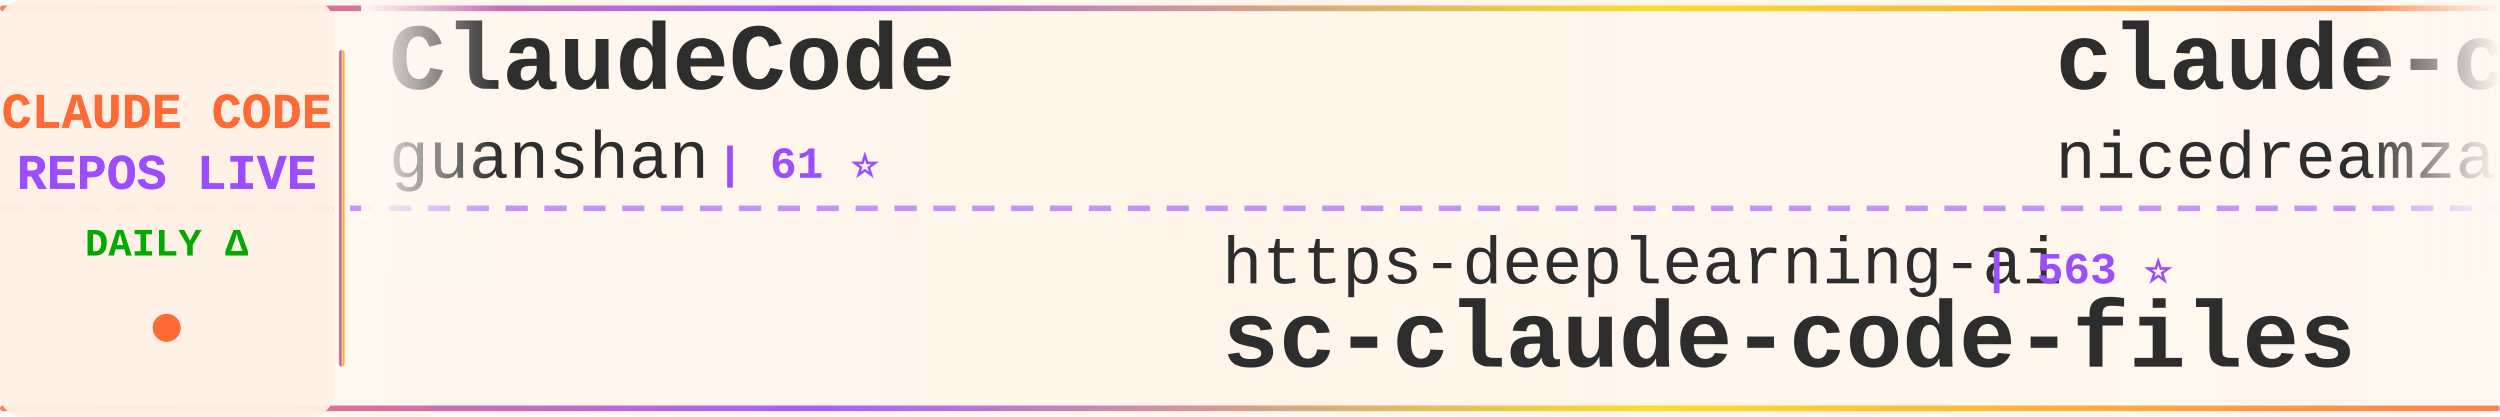
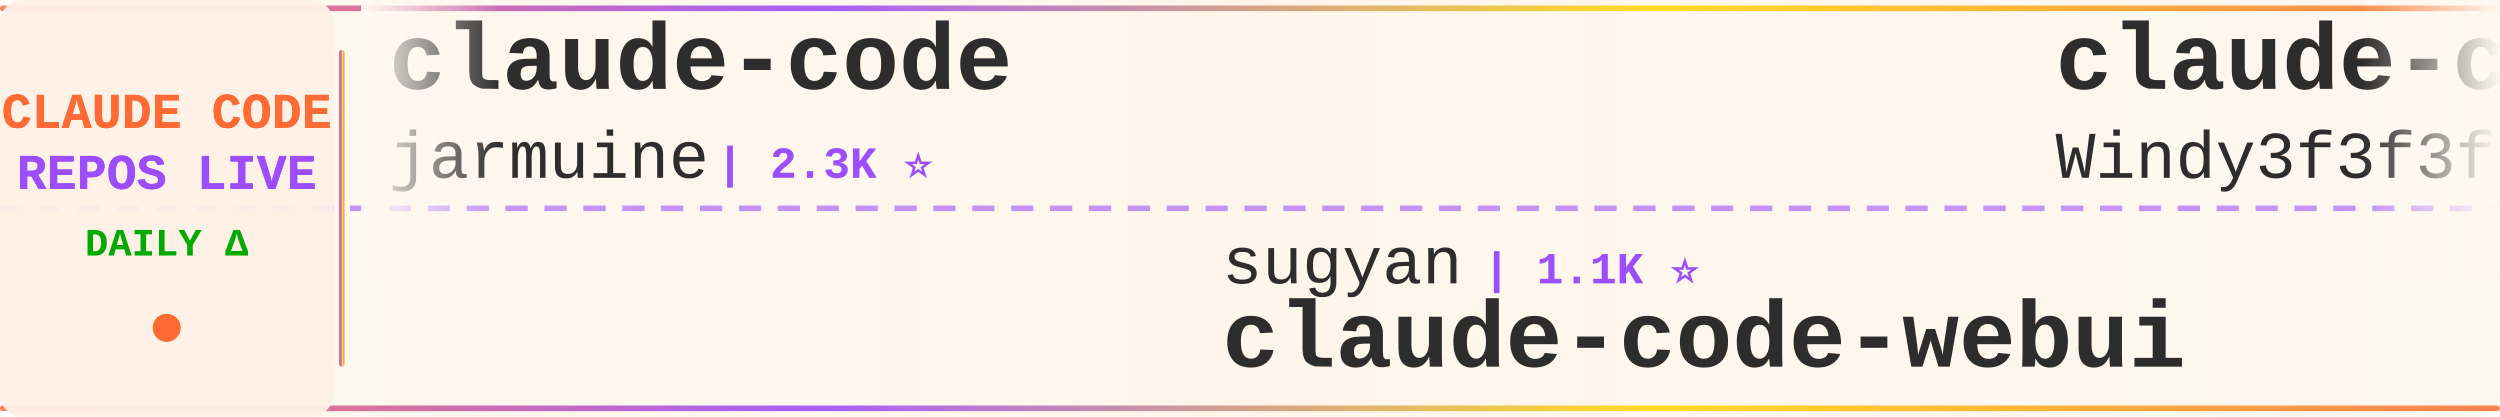
<svg xmlns="http://www.w3.org/2000/svg" width="900" height="150">
  <defs>
    <linearGradient id="tickerBg" x1="0%" y1="0%" x2="100%" y2="0%">
      <stop offset="0%" style="stop-color:#fff8f0;stop-opacity:0.98" />
      <stop offset="50%" style="stop-color:#fff5eb;stop-opacity:1" />
      <stop offset="100%" style="stop-color:#fff8f0;stop-opacity:0.98" />
    </linearGradient>
    <linearGradient id="borderGrad" x1="0%" y1="0%" x2="100%" y2="0%">
      <stop offset="0%" style="stop-color:#FF6B35;stop-opacity:0.85">
        <animate attributeName="stop-opacity" values="0.85;1;0.85" dur="2s" repeatCount="indefinite" />
      </stop>
      <stop offset="33%" style="stop-color:#9C4EFF;stop-opacity:0.9">
        <animate attributeName="stop-opacity" values="0.9;1;0.9" dur="2.2s" repeatCount="indefinite" />
      </stop>
      <stop offset="66%" style="stop-color:#FFD700;stop-opacity:0.85">
        <animate attributeName="stop-opacity" values="0.85;1;0.85" dur="1.8s" repeatCount="indefinite" />
      </stop>
      <stop offset="100%" style="stop-color:#FF6B35;stop-opacity:0.85">
        <animate attributeName="stop-opacity" values="0.85;1;0.85" dur="2s" repeatCount="indefinite" />
      </stop>
    </linearGradient>
    <filter id="textGlow">
      <feGaussianBlur stdDeviation="0.15" result="coloredBlur" />
      <feMerge>
        <feMergeNode in="coloredBlur" />
        <feMergeNode in="SourceGraphic" />
      </feMerge>
    </filter>
    <filter id="metricGlow">
      <feGaussianBlur stdDeviation="0.2" result="coloredBlur" />
      <feMerge>
        <feMergeNode in="coloredBlur" />
        <feMergeNode in="SourceGraphic" />
      </feMerge>
    </filter>
    <linearGradient id="leftFade" x1="0%" y1="0%" x2="100%" y2="0%">
      <stop offset="0%" style="stop-color:#fff8f0;stop-opacity:1" />
      <stop offset="100%" style="stop-color:#fff8f0;stop-opacity:0" />
    </linearGradient>
    <linearGradient id="rightFade" x1="0%" y1="0%" x2="100%" y2="0%">
      <stop offset="0%" style="stop-color:#fff8f0;stop-opacity:0" />
      <stop offset="100%" style="stop-color:#fff8f0;stop-opacity:1" />
    </linearGradient>
  </defs>
  <rect width="900" height="150" fill="url(#tickerBg)" rx="8" />
  <rect x="0" y="2" width="900" height="2" fill="url(#borderGrad)" rx="1" />
  <rect x="0" y="146" width="900" height="2" fill="url(#borderGrad)" rx="1" />
  <line x1="0" y1="75" x2="900" y2="75" stroke="#9C4EFF" stroke-width="2" stroke-dasharray="8 6" opacity="0.6" />
  <rect x="0" y="0" width="120" height="150" fill="#fff0e6" opacity="0.95" rx="8" />
  <text x="60" y="46" font-family="'Courier New', monospace" font-size="18" font-weight="bold" fill="#FF6B35" text-anchor="middle" filter="url(#textGlow)">
    CLAUDE CODE
  </text>
  <text x="60" y="68" font-family="'Courier New', monospace" font-size="18" font-weight="bold" fill="#9C4EFF" text-anchor="middle" filter="url(#textGlow)">
    REPOS LIVE
  </text>
  <text x="60" y="92" font-family="'Courier New', monospace" font-size="14" font-weight="bold" fill="#00aa00" text-anchor="middle">
    DAILY Δ
  </text>
  <circle cx="60" cy="118" r="5" fill="#FF6B35" filter="url(#metricGlow)">
    <animate attributeName="r" values="4;6;4" dur="1.5s" repeatCount="indefinite" />
    <animate attributeName="opacity" values="0.6;1;0.6" dur="1.5s" repeatCount="indefinite" />
  </circle>
  <rect x="122" y="18" width="2" height="114" fill="url(#borderGrad)" rx="1" />
  <clipPath id="tickerClip">
    <rect x="130" y="0" width="770" height="150" />
  </clipPath>
  <g clip-path="url(#tickerClip)">
    <g id="tickerItems">
      <animateTransform attributeName="transform" attributeType="XML" type="translate" from="0 0" to="-3000 0" dur="54s" repeatCount="indefinite" />
      <g transform="translate(0, 0)">
-         <text x="140" y="32" font-family="'Courier New', monospace" font-size="34" font-weight="bold" fill="#2d2d2d">ClaudeCode</text>
-         <text x="140" y="64" font-family="'Courier New', monospace" font-size="24" font-weight="normal" fill="#2d2d2d" opacity="1.0">guanshan</text>
-         <text x="258" y="64" font-family="'Courier New', monospace" font-size="16" font-weight="bold" fill="#9C4EFF"> | 61 ⭐</text>
+         <text x="140" y="32" font-family="'Courier New', monospace" font-size="34" font-weight="bold" fill="#2d2d2d">claude-code</text>
+         <text x="140" y="64" font-family="'Courier New', monospace" font-size="24" font-weight="normal" fill="#2d2d2d" opacity="1.0">jarmuine</text>
+         <text x="258" y="64" font-family="'Courier New', monospace" font-size="16" font-weight="bold" fill="#9C4EFF"> | 2.3K ⭐</text>
      </g>
      <g transform="translate(300, 0)">
-         <text x="140" y="102" font-family="'Courier New', monospace" font-size="24" font-weight="normal" fill="#2d2d2d" opacity="1.0">https-deeplearning-ai</text>
-         <text x="414" y="102" font-family="'Courier New', monospace" font-size="16" font-weight="bold" fill="#9C4EFF"> | 563 ⭐</text>
-         <text x="140" y="132" font-family="'Courier New', monospace" font-size="34" font-weight="bold" fill="#2d2d2d">sc-claude-code-files</text>
+         <text x="140" y="102" font-family="'Courier New', monospace" font-size="24" font-weight="normal" fill="#2d2d2d" opacity="1.0">sugyan</text>
+         <text x="234" y="102" font-family="'Courier New', monospace" font-size="16" font-weight="bold" fill="#9C4EFF"> | 1.1K ⭐</text>
+         <text x="140" y="132" font-family="'Courier New', monospace" font-size="34" font-weight="bold" fill="#2d2d2d">claude-code-webui</text>
      </g>
      <g transform="translate(600, 0)">
-         <text x="140" y="32" font-family="'Courier New', monospace" font-size="34" font-weight="bold" fill="#2d2d2d">claude-code-local</text>
-         <text x="140" y="64" font-family="'Courier New', monospace" font-size="24" font-weight="normal" fill="#2d2d2d" opacity="1.0">nicedreamzapp</text>
-         <text x="318" y="64" font-family="'Courier New', monospace" font-size="16" font-weight="bold" fill="#9C4EFF"> | 3.5K ⭐</text>
+         <text x="140" y="32" font-family="'Courier New', monospace" font-size="34" font-weight="bold" fill="#2d2d2d">claude-code-from-scratch</text>
+         <text x="140" y="64" font-family="'Courier New', monospace" font-size="24" font-weight="normal" fill="#2d2d2d" opacity="1.0">Windy3f3f3f3f</text>
+         <text x="318" y="64" font-family="'Courier New', monospace" font-size="16" font-weight="bold" fill="#9C4EFF"> | 2.8K ⭐ +1</text>
      </g>
      <g transform="translate(900, 0)">
-         <text x="140" y="102" font-family="'Courier New', monospace" font-size="24" font-weight="normal" fill="#2d2d2d" opacity="1.0">VILA-Lab</text>
-         <text x="258" y="102" font-family="'Courier New', monospace" font-size="16" font-weight="bold" fill="#9C4EFF"> | 2.2K ⭐</text>
-         <text x="140" y="132" font-family="'Courier New', monospace" font-size="34" font-weight="bold" fill="#2d2d2d">Dive-into-Claude-Code</text>
+         <text x="140" y="102" font-family="'Courier New', monospace" font-size="24" font-weight="normal" fill="#2d2d2d" opacity="1.0">frankbria</text>
+         <text x="270" y="102" font-family="'Courier New', monospace" font-size="16" font-weight="bold" fill="#9C4EFF"> | 9.7K ⭐</text>
+         <text x="140" y="132" font-family="'Courier New', monospace" font-size="34" font-weight="bold" fill="#2d2d2d">ralph-claude-code</text>
      </g>
      <g transform="translate(1200, 0)">
-         <text x="140" y="32" font-family="'Courier New', monospace" font-size="34" font-weight="bold" fill="#2d2d2d">Claude-code</text>
-         <text x="140" y="64" font-family="'Courier New', monospace" font-size="24" font-weight="normal" fill="#2d2d2d" opacity="1.0">fazxes</text>
-         <text x="234" y="64" font-family="'Courier New', monospace" font-size="16" font-weight="bold" fill="#9C4EFF"> | 247 ⭐</text>
+         <text x="140" y="32" font-family="'Courier New', monospace" font-size="34" font-weight="bold" fill="#2d2d2d">claude_codex_bridge</text>
+         <text x="140" y="64" font-family="'Courier New', monospace" font-size="24" font-weight="normal" fill="#2d2d2d" opacity="1.0">SeemSeam</text>
+         <text x="258" y="64" font-family="'Courier New', monospace" font-size="16" font-weight="bold" fill="#9C4EFF"> | 3.6K ⭐</text>
      </g>
      <g transform="translate(1500, 0)">
-         <text x="140" y="102" font-family="'Courier New', monospace" font-size="24" font-weight="normal" fill="#2d2d2d" opacity="1.0">overwirehq</text>
-         <text x="282" y="102" font-family="'Courier New', monospace" font-size="16" font-weight="bold" fill="#9C4EFF"> | 2.8K ⭐</text>
-         <text x="140" y="132" font-family="'Courier New', monospace" font-size="34" font-weight="bold" fill="#2d2d2d">claude-code-telegram</text>
+         <text x="140" y="102" font-family="'Courier New', monospace" font-size="24" font-weight="normal" fill="#2d2d2d" opacity="1.0">affaan-m</text>
+         <text x="258" y="102" font-family="'Courier New', monospace" font-size="16" font-weight="bold" fill="#9C4EFF"> | 302.1K ⭐ +103</text>
+         <text x="140" y="132" font-family="'Courier New', monospace" font-size="34" font-weight="bold" fill="#2d2d2d">ECC</text>
      </g>
      <g transform="translate(1800, 0)">
-         <text x="140" y="32" font-family="'Courier New', monospace" font-size="34" font-weight="bold" fill="#2d2d2d">edmunds-claude-code</text>
-         <text x="140" y="64" font-family="'Courier New', monospace" font-size="24" font-weight="normal" fill="#2d2d2d" opacity="1.0">edmund-io</text>
-         <text x="270" y="64" font-family="'Courier New', monospace" font-size="16" font-weight="bold" fill="#9C4EFF"> | 1.5K ⭐</text>
+         <text x="140" y="32" font-family="'Courier New', monospace" font-size="34" font-weight="bold" fill="#2d2d2d">claude-code-from-source</text>
+         <text x="140" y="64" font-family="'Courier New', monospace" font-size="24" font-weight="normal" fill="#2d2d2d" opacity="1.0">alejandrobalderas</text>
+         <text x="366" y="64" font-family="'Courier New', monospace" font-size="16" font-weight="bold" fill="#9C4EFF"> | 3.0K ⭐</text>
      </g>
      <g transform="translate(2100, 0)">
-         <text x="140" y="102" font-family="'Courier New', monospace" font-size="24" font-weight="normal" fill="#2d2d2d" opacity="1.0">diet103</text>
-         <text x="246" y="102" font-family="'Courier New', monospace" font-size="16" font-weight="bold" fill="#9C4EFF"> | 10.1K ⭐</text>
-         <text x="140" y="132" font-family="'Courier New', monospace" font-size="34" font-weight="bold" fill="#2d2d2d">claude-code-infrastructu...</text>
+         <text x="140" y="102" font-family="'Courier New', monospace" font-size="24" font-weight="normal" fill="#2d2d2d" opacity="1.0">tanbiralam</text>
+         <text x="282" y="102" font-family="'Courier New', monospace" font-size="16" font-weight="bold" fill="#9C4EFF"> | 2.4K ⭐</text>
+         <text x="140" y="132" font-family="'Courier New', monospace" font-size="34" font-weight="bold" fill="#2d2d2d">claude-code</text>
      </g>
      <g transform="translate(2400, 0)">
-         <text x="140" y="32" font-family="'Courier New', monospace" font-size="34" font-weight="bold" fill="#2d2d2d">claude-code-router</text>
-         <text x="140" y="64" font-family="'Courier New', monospace" font-size="24" font-weight="normal" fill="#2d2d2d" opacity="1.0">musistudio</text>
-         <text x="282" y="64" font-family="'Courier New', monospace" font-size="16" font-weight="bold" fill="#9C4EFF"> | 38.1K ⭐ +4</text>
+         <text x="140" y="32" font-family="'Courier New', monospace" font-size="34" font-weight="bold" fill="#2d2d2d">claude-code</text>
+         <text x="140" y="64" font-family="'Courier New', monospace" font-size="24" font-weight="normal" fill="#2d2d2d" opacity="1.0">freestylefly</text>
+         <text x="306" y="64" font-family="'Courier New', monospace" font-size="16" font-weight="bold" fill="#9C4EFF"> | 133 ⭐</text>
      </g>
      <g transform="translate(2700, 0)">
-         <text x="140" y="102" font-family="'Courier New', monospace" font-size="24" font-weight="normal" fill="#2d2d2d" opacity="1.0">SeemSeam</text>
-         <text x="258" y="102" font-family="'Courier New', monospace" font-size="16" font-weight="bold" fill="#9C4EFF"> | 3.6K ⭐</text>
-         <text x="140" y="132" font-family="'Courier New', monospace" font-size="34" font-weight="bold" fill="#2d2d2d">claude_codex_bridge</text>
+         <text x="140" y="102" font-family="'Courier New', monospace" font-size="24" font-weight="normal" fill="#2d2d2d" opacity="1.0">T-Lab-CUHKSZ</text>
+         <text x="306" y="102" font-family="'Courier New', monospace" font-size="16" font-weight="bold" fill="#9C4EFF"> | 328 ⭐</text>
+         <text x="140" y="132" font-family="'Courier New', monospace" font-size="34" font-weight="bold" fill="#2d2d2d">claude-code</text>
      </g>
      <g transform="translate(3000, 0)">
-         <text x="140" y="32" font-family="'Courier New', monospace" font-size="34" font-weight="bold" fill="#2d2d2d">ClaudeCode</text>
-         <text x="140" y="64" font-family="'Courier New', monospace" font-size="24" font-weight="normal" fill="#2d2d2d" opacity="1.0">guanshan</text>
-         <text x="258" y="64" font-family="'Courier New', monospace" font-size="16" font-weight="bold" fill="#9C4EFF"> | 61 ⭐</text>
+         <text x="140" y="32" font-family="'Courier New', monospace" font-size="34" font-weight="bold" fill="#2d2d2d">claude-code</text>
+         <text x="140" y="64" font-family="'Courier New', monospace" font-size="24" font-weight="normal" fill="#2d2d2d" opacity="1.0">jarmuine</text>
+         <text x="258" y="64" font-family="'Courier New', monospace" font-size="16" font-weight="bold" fill="#9C4EFF"> | 2.3K ⭐</text>
      </g>
      <g transform="translate(3300, 0)">
-         <text x="140" y="102" font-family="'Courier New', monospace" font-size="24" font-weight="normal" fill="#2d2d2d" opacity="1.0">https-deeplearning-ai</text>
-         <text x="414" y="102" font-family="'Courier New', monospace" font-size="16" font-weight="bold" fill="#9C4EFF"> | 563 ⭐</text>
-         <text x="140" y="132" font-family="'Courier New', monospace" font-size="34" font-weight="bold" fill="#2d2d2d">sc-claude-code-files</text>
+         <text x="140" y="102" font-family="'Courier New', monospace" font-size="24" font-weight="normal" fill="#2d2d2d" opacity="1.0">sugyan</text>
+         <text x="234" y="102" font-family="'Courier New', monospace" font-size="16" font-weight="bold" fill="#9C4EFF"> | 1.1K ⭐</text>
+         <text x="140" y="132" font-family="'Courier New', monospace" font-size="34" font-weight="bold" fill="#2d2d2d">claude-code-webui</text>
      </g>
      <g transform="translate(3600, 0)">
-         <text x="140" y="32" font-family="'Courier New', monospace" font-size="34" font-weight="bold" fill="#2d2d2d">claude-code-local</text>
-         <text x="140" y="64" font-family="'Courier New', monospace" font-size="24" font-weight="normal" fill="#2d2d2d" opacity="1.0">nicedreamzapp</text>
-         <text x="318" y="64" font-family="'Courier New', monospace" font-size="16" font-weight="bold" fill="#9C4EFF"> | 3.5K ⭐</text>
+         <text x="140" y="32" font-family="'Courier New', monospace" font-size="34" font-weight="bold" fill="#2d2d2d">claude-code-from-scratch</text>
+         <text x="140" y="64" font-family="'Courier New', monospace" font-size="24" font-weight="normal" fill="#2d2d2d" opacity="1.0">Windy3f3f3f3f</text>
+         <text x="318" y="64" font-family="'Courier New', monospace" font-size="16" font-weight="bold" fill="#9C4EFF"> | 2.8K ⭐ +1</text>
      </g>
      <g transform="translate(3900, 0)">
-         <text x="140" y="102" font-family="'Courier New', monospace" font-size="24" font-weight="normal" fill="#2d2d2d" opacity="1.0">VILA-Lab</text>
-         <text x="258" y="102" font-family="'Courier New', monospace" font-size="16" font-weight="bold" fill="#9C4EFF"> | 2.2K ⭐</text>
-         <text x="140" y="132" font-family="'Courier New', monospace" font-size="34" font-weight="bold" fill="#2d2d2d">Dive-into-Claude-Code</text>
+         <text x="140" y="102" font-family="'Courier New', monospace" font-size="24" font-weight="normal" fill="#2d2d2d" opacity="1.0">frankbria</text>
+         <text x="270" y="102" font-family="'Courier New', monospace" font-size="16" font-weight="bold" fill="#9C4EFF"> | 9.7K ⭐</text>
+         <text x="140" y="132" font-family="'Courier New', monospace" font-size="34" font-weight="bold" fill="#2d2d2d">ralph-claude-code</text>
      </g>
    </g>
  </g>
  <rect x="130" y="0" width="50" height="100" fill="url(#leftFade)" />
  <rect x="850" y="0" width="50" height="100" fill="url(#rightFade)" />
</svg>
